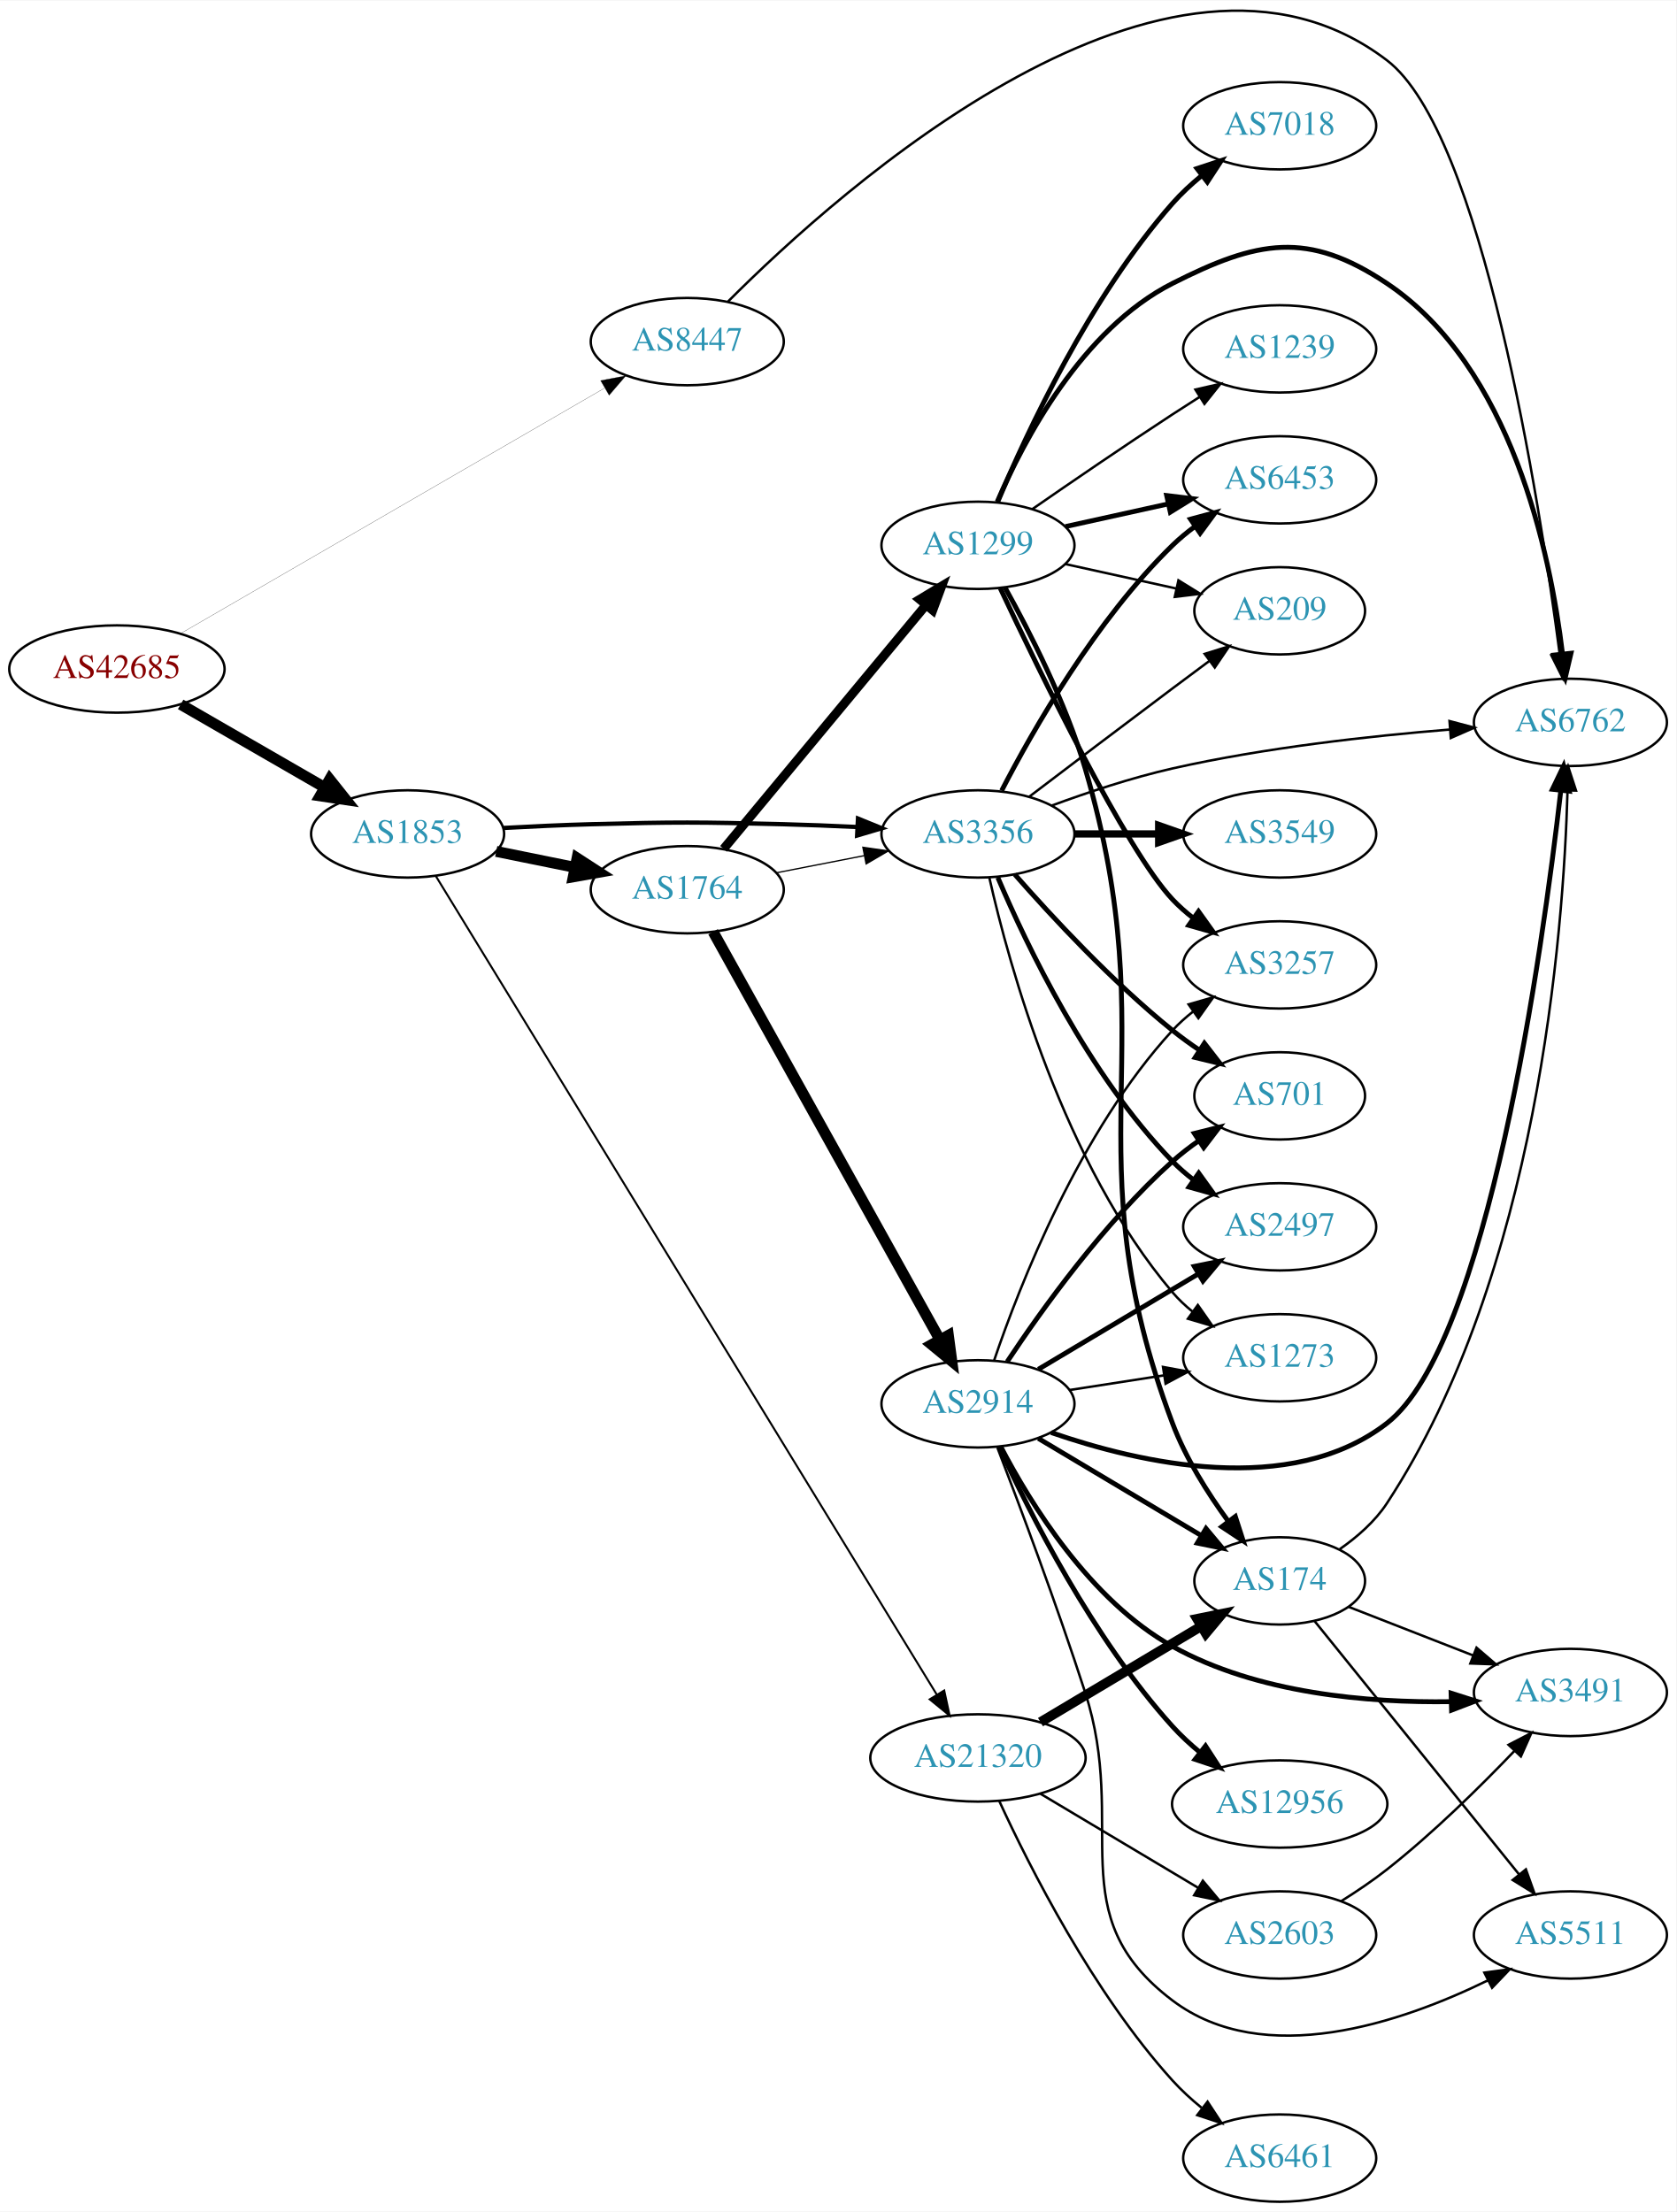
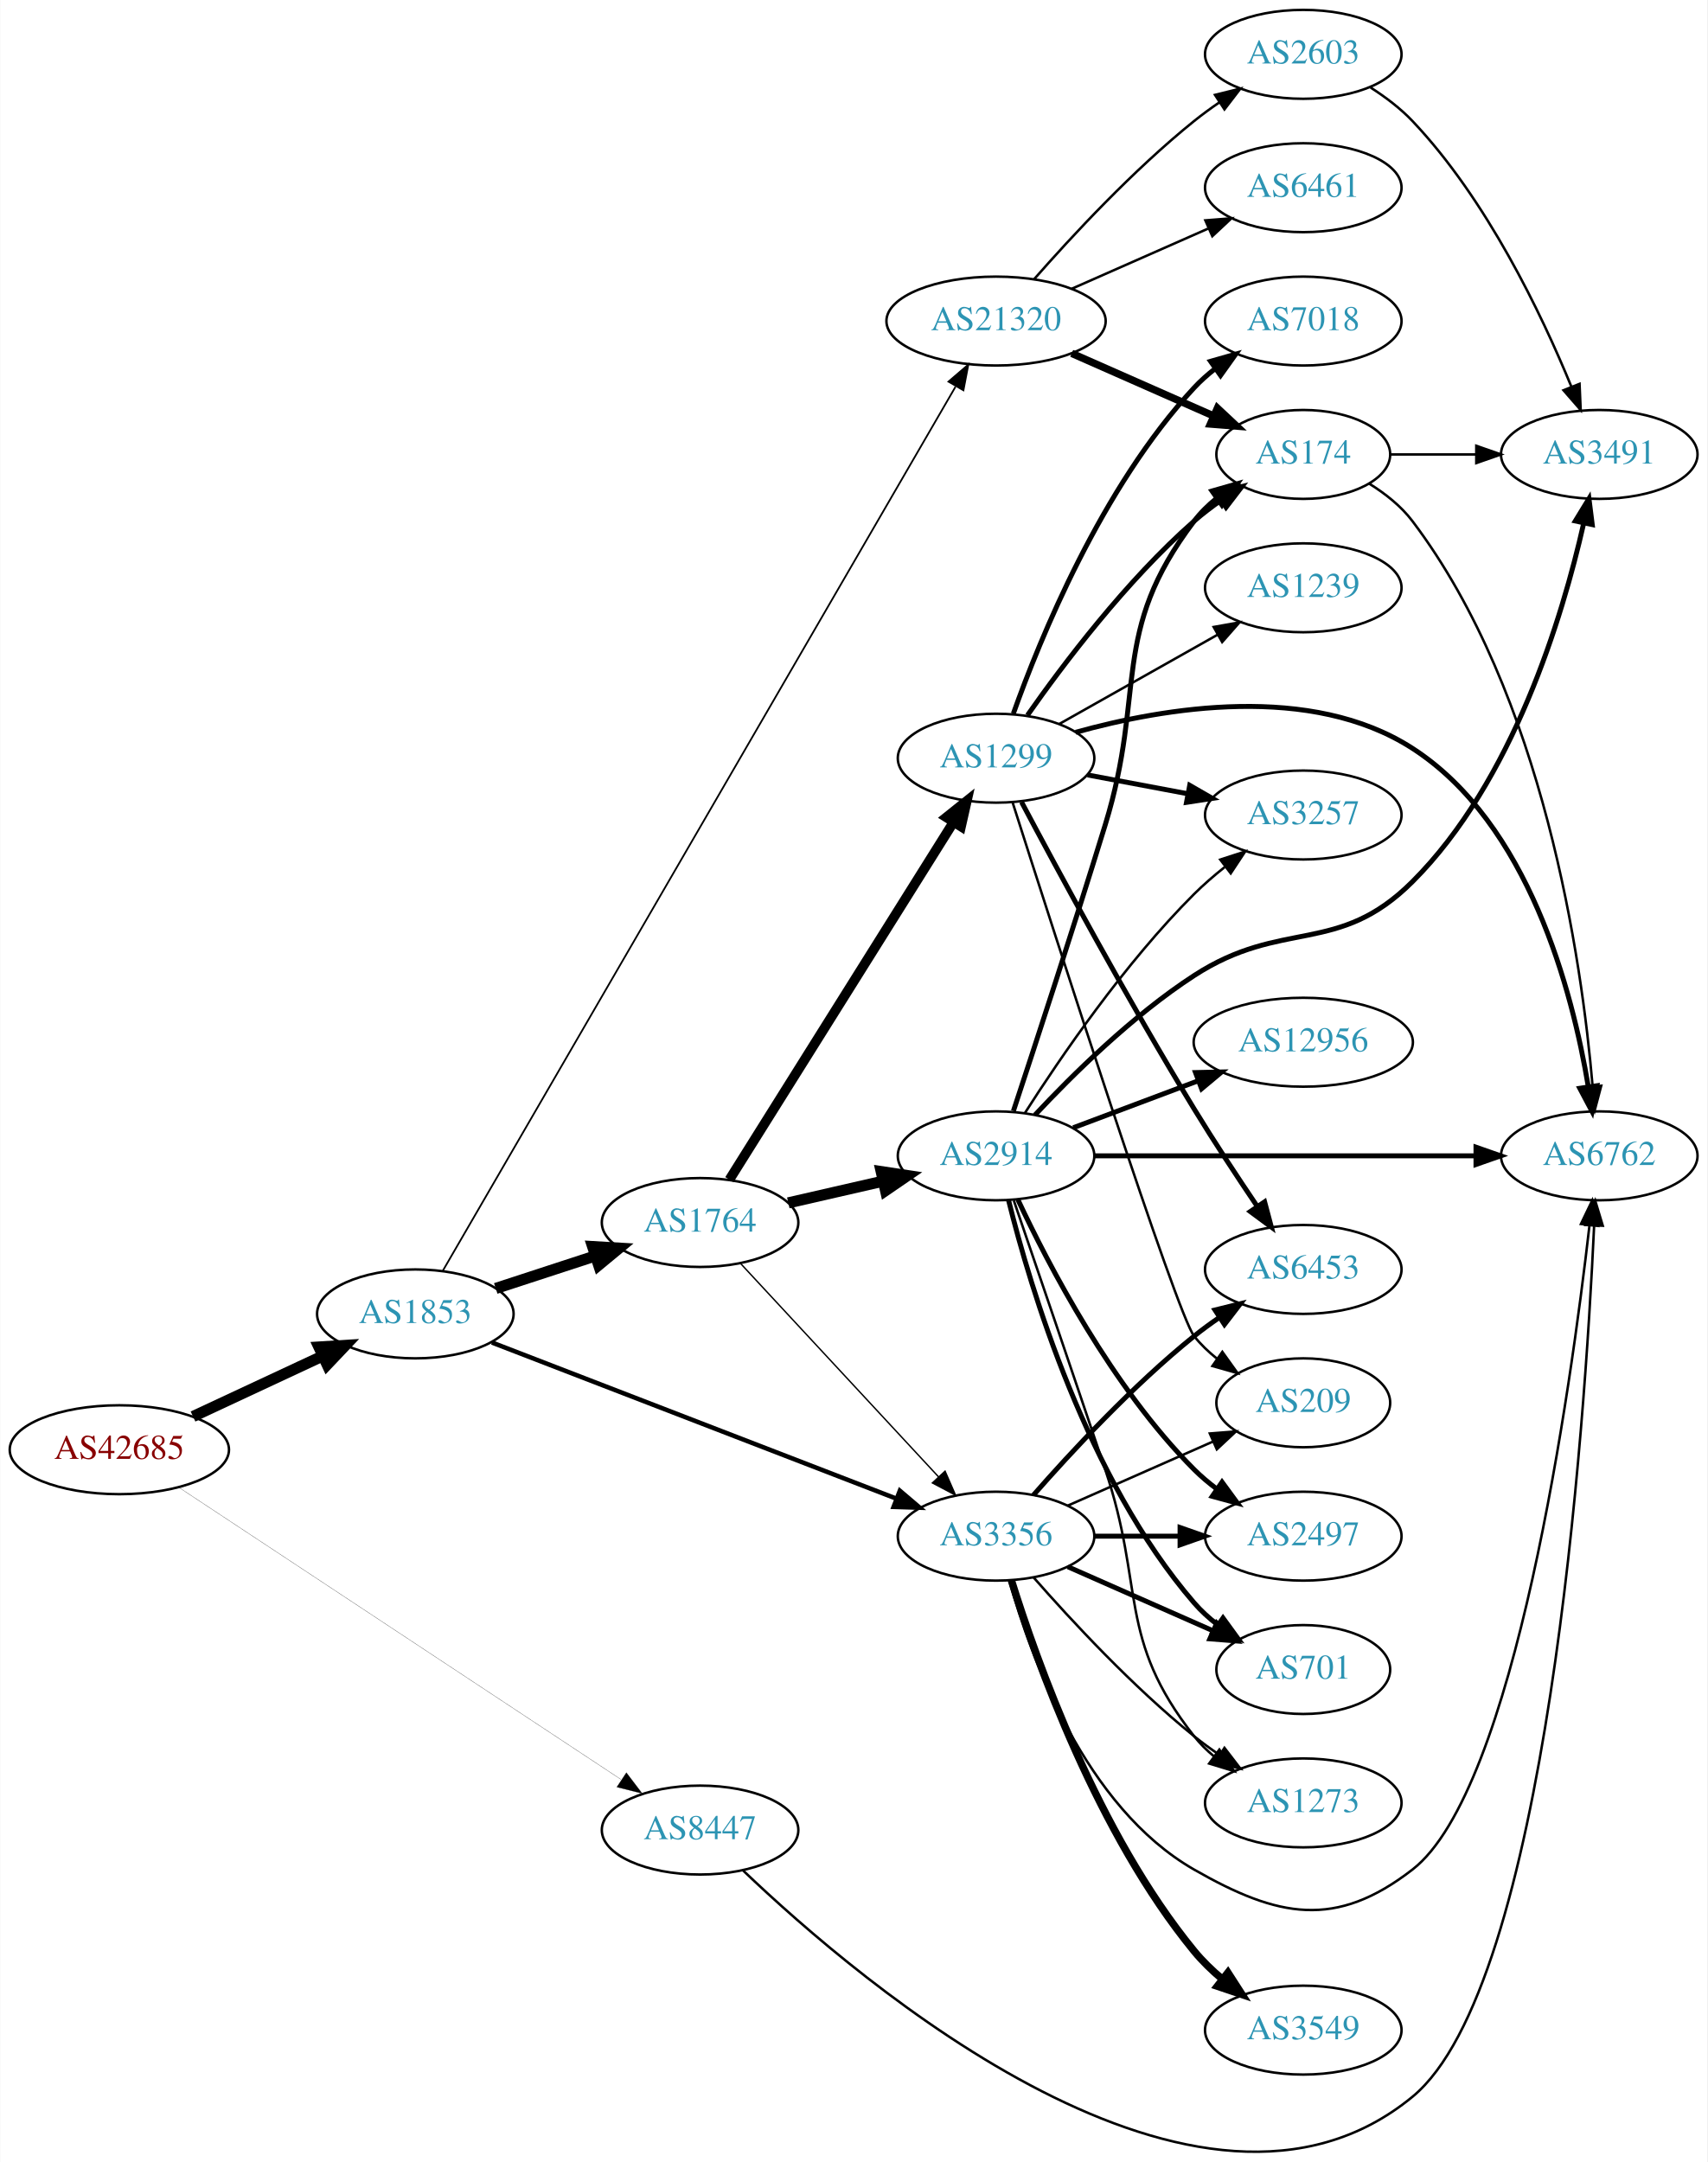
- <svg xmlns="http://www.w3.org/2000/svg" xmlns:xlink="http://www.w3.org/1999/xlink" width="691pt" height="912pt" viewBox="0.00 0.00 691.06 911.63">
-   <g id="graph0" class="graph" transform="scale(1 1) rotate(0) translate(4 907.632)">
-     <polygon fill="white" stroke="none" points="-4,4 -4,-907.632 687.055,-907.632 687.055,4 -4,4" />
+ <svg xmlns="http://www.w3.org/2000/svg" xmlns:xlink="http://www.w3.org/1999/xlink" width="691pt" height="875pt" viewBox="0.00 0.00 691.06 875.40">
+   <g id="graph0" class="graph" transform="scale(1 1) rotate(0) translate(4 871.4)">
+     <polygon fill="white" stroke="none" points="-4,4 -4,-871.4 687.055,-871.4 687.055,4 -4,4" />
    <g id="node1" class="node">
      <g id="a_node1">
        <a xlink:href="/asn/42685" xlink:title="AS42685 ~ Bundeskanzleramt [AT]">
-           <ellipse fill="#ffffff" stroke="black" cx="44.196" cy="-632" rx="44.393" ry="18" />
-           <text text-anchor="middle" x="44.196" y="-628.3" font-family="Times,serif" font-size="14.00" fill="#880000">AS42685</text>
+           <ellipse fill="#ffffff" stroke="black" cx="44.196" cy="-284.4" rx="44.393" ry="18" />
+           <text text-anchor="middle" x="44.196" y="-280.7" font-family="Times,serif" font-size="14.00" fill="#880000">AS42685</text>
        </a>
      </g>
    </g>
    <g id="node2" class="node">
      <g id="a_node2">
        <a xlink:href="/asn/1853" xlink:title="AS1853 ~ ACOnet Backbone [AT]">
-           <ellipse fill="#ffffff" stroke="black" cx="164.039" cy="-564" rx="39.794" ry="18" />
-           <text text-anchor="middle" x="164.039" y="-560.3" font-family="Times,serif" font-size="14.00" fill="#2c94b3">AS1853</text>
+           <ellipse fill="#ffffff" stroke="black" cx="164.039" cy="-339.4" rx="39.794" ry="18" />
+           <text text-anchor="middle" x="164.039" y="-335.7" font-family="Times,serif" font-size="14.00" fill="#2c94b3">AS1853</text>
        </a>
      </g>
    </g>
    <g id="edge1" class="edge">
-       <path fill="none" stroke="black" stroke-width="4.5" d="M70.476,-617.412C87.796,-607.418 110.947,-594.059 129.763,-583.201" />
-       <polygon fill="black" stroke="black" stroke-width="4.5" points="131.914,-586.507 138.607,-578.098 127.978,-579.686 131.914,-586.507" />
+       <path fill="none" stroke="black" stroke-width="4.5" d="M74.024,-297.855C89.745,-305.192 109.373,-314.353 126.194,-322.204" />
+       <polygon fill="black" stroke="black" stroke-width="4.5" points="124.996,-325.99 135.723,-326.652 128.327,-318.854 124.996,-325.99" />
    </g>
    <g id="node3" class="node">
      <g id="a_node3">
        <a xlink:href="/asn/8447" xlink:title="AS8447 ~ A1 Telekom Austria AG [AT]">
-           <ellipse fill="#ffffff" stroke="black" cx="279.332" cy="-767" rx="39.794" ry="18" />
-           <text text-anchor="middle" x="279.332" y="-763.3" font-family="Times,serif" font-size="14.00" fill="#2c94b3">AS8447</text>
+           <ellipse fill="#ffffff" stroke="black" cx="279.332" cy="-130.4" rx="39.794" ry="18" />
+           <text text-anchor="middle" x="279.332" y="-126.7" font-family="Times,serif" font-size="14.00" fill="#2c94b3">AS8447</text>
        </a>
      </g>
    </g>
    <g id="edge2" class="edge">
-       <path fill="none" stroke="black" stroke-width="0.087" d="M70.59,-646.704C112.964,-671.242 198.075,-720.526 245.14,-747.78" />
-       <polygon fill="black" stroke="black" stroke-width="0.087" points="243.614,-750.941 254.022,-752.923 247.122,-744.883 243.614,-750.941" />
+       <path fill="none" stroke="black" stroke-width="0.09" d="M68.402,-269.071C110.6,-241.197 199.906,-182.205 247.29,-150.905" />
+       <polygon fill="black" stroke="black" stroke-width="0.09" points="249.49,-153.647 255.905,-145.214 245.632,-147.806 249.49,-153.647" />
    </g>
    <g id="node4" class="node">
      <g id="a_node4">
        <a xlink:href="/asn/1764" xlink:title="AS1764 ~ NEXTLAYER-AS [AT]">
-           <ellipse fill="#ffffff" stroke="black" cx="279.332" cy="-541" rx="39.794" ry="18" />
-           <text text-anchor="middle" x="279.332" y="-537.3" font-family="Times,serif" font-size="14.00" fill="#2c94b3">AS1764</text>
+           <ellipse fill="#ffffff" stroke="black" cx="279.332" cy="-376.4" rx="39.794" ry="18" />
+           <text text-anchor="middle" x="279.332" y="-372.7" font-family="Times,serif" font-size="14.00" fill="#2c94b3">AS1764</text>
        </a>
      </g>
    </g>
    <g id="edge3" class="edge">
-       <path fill="none" stroke="black" stroke-width="4.5" d="M200.574,-556.786C210.803,-554.709 222.104,-552.415 232.846,-550.234" />
-       <polygon fill="black" stroke="black" stroke-width="4.5" points="233.905,-554.037 242.922,-548.189 232.338,-546.319 233.905,-554.037" />
+       <path fill="none" stroke="black" stroke-width="4.5" d="M196.597,-349.707C209.015,-353.762 223.448,-358.476 236.699,-362.804" />
+       <polygon fill="black" stroke="black" stroke-width="4.5" points="235.821,-366.659 246.55,-366.021 238.266,-359.173 235.821,-366.659" />
    </g>
    <g id="node5" class="node">
      <g id="a_node5">
        <a xlink:href="/asn/3356" xlink:title="AS3356 ~ Level 3 Parent, LLC [US]">
-           <ellipse fill="#ffffff" stroke="black" cx="399.174" cy="-564" rx="39.794" ry="18" />
-           <text text-anchor="middle" x="399.174" y="-560.3" font-family="Times,serif" font-size="14.00" fill="#2c94b3">AS3356</text>
+           <ellipse fill="#ffffff" stroke="black" cx="399.174" cy="-249.4" rx="39.794" ry="18" />
+           <text text-anchor="middle" x="399.174" y="-245.7" font-family="Times,serif" font-size="14.00" fill="#2c94b3">AS3356</text>
        </a>
      </g>
    </g>
    <g id="edge4" class="edge">
-       <path fill="none" stroke="black" stroke-width="1.773" d="M203.381,-566.449C215.035,-567.087 227.879,-567.684 239.685,-568 274.914,-568.943 283.748,-568.889 318.978,-568 328.784,-567.753 339.266,-567.333 349.289,-566.856" />
-       <polygon fill="black" stroke="black" stroke-width="1.773" points="349.707,-570.34 359.519,-566.344 349.356,-563.349 349.707,-570.34" />
+       <path fill="none" stroke="black" stroke-width="1.828" d="M195.04,-327.819C236.832,-311.685 312.635,-282.422 358.889,-264.566" />
+       <polygon fill="black" stroke="black" stroke-width="1.828" points="360.22,-267.804 368.288,-260.938 357.699,-261.274 360.22,-267.804" />
    </g>
    <g id="node6" class="node">
      <g id="a_node6">
        <a xlink:href="/asn/21320" xlink:title="AS21320 ~ GEANT Vereniging [EU]">
-           <ellipse fill="#ffffff" stroke="black" cx="399.174" cy="-183" rx="44.393" ry="18" />
-           <text text-anchor="middle" x="399.174" y="-179.3" font-family="Times,serif" font-size="14.00" fill="#2c94b3">AS21320</text>
+           <ellipse fill="#ffffff" stroke="black" cx="399.174" cy="-741.4" rx="44.393" ry="18" />
+           <text text-anchor="middle" x="399.174" y="-737.7" font-family="Times,serif" font-size="14.00" fill="#2c94b3">AS21320</text>
        </a>
      </g>
    </g>
    <g id="edge5" class="edge">
-       <path fill="none" stroke="black" stroke-width="0.818" d="M175.662,-546.639C212.907,-485.771 337.713,-281.809 382.23,-209.056" />
-       <polygon fill="black" stroke="black" stroke-width="0.818" points="385.255,-210.819 387.489,-200.463 379.284,-207.166 385.255,-210.819" />
-     </g>
-     <g id="node14" class="node">
-       <g id="a_node14">
+       <path fill="none" stroke="black" stroke-width="0.703" d="M175.206,-356.932C212.018,-420.408 338.494,-638.492 382.741,-714.788" />
+       <polygon fill="black" stroke="black" stroke-width="0.703" points="379.909,-716.881 387.953,-723.776 385.964,-713.37 379.909,-716.881" />
+     </g>
+     <g id="node9" class="node">
+       <g id="a_node9">
        <a xlink:href="/asn/6762" xlink:title="AS6762 ~ TELECOM ITALIA SPARKLE S.p.A. [IT]">
-           <ellipse fill="#ffffff" stroke="black" cx="643.409" cy="-610" rx="39.794" ry="18" />
-           <text text-anchor="middle" x="643.409" y="-606.3" font-family="Times,serif" font-size="14.00" fill="#2c94b3">AS6762</text>
-         </a>
-       </g>
-     </g>
-     <g id="edge36" class="edge">
-       <path fill="none" stroke="black" d="M296.137,-783.531C342.065,-829.582 477.934,-951.564 567.762,-883 606.992,-853.057 630.618,-702.012 638.973,-638.355" />
-       <polygon fill="black" stroke="black" points="642.472,-638.588 640.27,-628.225 635.529,-637.699 642.472,-638.588" />
-     </g>
-     <g id="edge7" class="edge">
-       <path fill="none" stroke="black" stroke-width="0.529" d="M316.008,-547.963C327.44,-550.194 340.261,-552.697 352.315,-555.049" />
-       <polygon fill="black" stroke="black" stroke-width="0.529" points="351.727,-558.501 362.212,-556.981 353.068,-551.63 351.727,-558.501" />
+           <ellipse fill="#ffffff" stroke="black" cx="643.409" cy="-403.4" rx="39.794" ry="18" />
+           <text text-anchor="middle" x="643.409" y="-399.7" font-family="Times,serif" font-size="14.00" fill="#2c94b3">AS6762</text>
+         </a>
+       </g>
+     </g>
+     <g id="edge35" class="edge">
+       <path fill="none" stroke="black" d="M296.802,-113.98C343.942,-68.946 481.535,48.572 567.762,-22.4 622.313,-67.3 637.578,-294.163 641.318,-374.858" />
+       <polygon fill="black" stroke="black" points="637.839,-375.403 641.772,-385.24 644.832,-375.097 637.839,-375.403" />
+     </g>
+     <g id="edge8" class="edge">
+       <path fill="none" stroke="black" stroke-width="0.562" d="M295.737,-359.797C316.205,-337.74 352.499,-298.624 375.936,-273.367" />
+       <polygon fill="black" stroke="black" stroke-width="0.562" points="378.528,-275.718 382.765,-266.007 373.397,-270.957 378.528,-275.718" />
    </g>
    <g id="node7" class="node">
      <g id="a_node7">
        <a xlink:href="/asn/1299" xlink:title="AS1299 ~ Telia Carrier [EU]">
-           <ellipse fill="#ffffff" stroke="black" cx="399.174" cy="-683" rx="39.794" ry="18" />
-           <text text-anchor="middle" x="399.174" y="-679.3" font-family="Times,serif" font-size="14.00" fill="#2c94b3">AS1299</text>
+           <ellipse fill="#ffffff" stroke="black" cx="399.174" cy="-564.4" rx="39.794" ry="18" />
+           <text text-anchor="middle" x="399.174" y="-560.7" font-family="Times,serif" font-size="14.00" fill="#2c94b3">AS1299</text>
        </a>
      </g>
    </g>
    <g id="edge6" class="edge">
-       <path fill="none" stroke="black" stroke-width="3.706" d="M294.312,-557.847C314.955,-582.721 353.715,-629.426 377.604,-658.212" />
-       <polygon fill="black" stroke="black" stroke-width="3.706" points="375.132,-660.715 384.212,-666.175 380.519,-656.245 375.132,-660.715" />
+       <path fill="none" stroke="black" stroke-width="3.938" d="M291.207,-393.75C311.99,-426.907 357.451,-499.432 381.879,-538.404" />
+       <polygon fill="black" stroke="black" stroke-width="3.938" points="379.049,-540.478 387.325,-547.093 384.98,-536.761 379.049,-540.478" />
    </g>
    <g id="node8" class="node">
      <g id="a_node8">
        <a xlink:href="/asn/2914" xlink:title="AS2914 ~ NTT America, Inc. [US]">
-           <ellipse fill="#ffffff" stroke="black" cx="399.174" cy="-329" rx="39.794" ry="18" />
-           <text text-anchor="middle" x="399.174" y="-325.3" font-family="Times,serif" font-size="14.00" fill="#2c94b3">AS2914</text>
-         </a>
-       </g>
-     </g>
-     <g id="edge8" class="edge">
-       <path fill="none" stroke="black" stroke-width="4.5" d="M289.975,-523.651C310.562,-486.615 358.925,-399.61 383.413,-355.556" />
-       <polygon fill="black" stroke="black" stroke-width="4.5" points="386.98,-357.242 388.397,-346.589 380.097,-353.416 386.98,-357.242" />
+           <ellipse fill="#ffffff" stroke="black" cx="399.174" cy="-403.4" rx="39.794" ry="18" />
+           <text text-anchor="middle" x="399.174" y="-399.7" font-family="Times,serif" font-size="14.00" fill="#2c94b3">AS2914</text>
+         </a>
+       </g>
+     </g>
+     <g id="edge7" class="edge">
+       <path fill="none" stroke="black" stroke-width="4.5" d="M315.051,-384.355C327.051,-387.105 340.672,-390.225 353.364,-393.133" />
+       <polygon fill="black" stroke="black" stroke-width="4.5" points="352.669,-397.014 363.296,-395.409 354.428,-389.338 352.669,-397.014" />
+     </g>
+     <g id="edge30" class="edge">
+       <path fill="none" stroke="black" d="M404.586,-231.259C413.109,-200.694 435.041,-139.789 479.37,-114.4 513.46,-94.876 536.704,-90.344 567.762,-114.4 609.287,-146.563 631.855,-309.002 639.45,-375.231" />
+       <polygon fill="black" stroke="black" points="635.993,-375.808 640.58,-385.358 642.95,-375.031 635.993,-375.808" />
    </g>
    <g id="node12" class="node">
      <g id="a_node12">
+         <a xlink:href="/asn/701" xlink:title="AS701 ~ UUNET [US]">
+           <ellipse fill="#ffffff" stroke="black" cx="523.566" cy="-195.4" rx="35.194" ry="18" />
+           <text text-anchor="middle" x="523.566" y="-191.7" font-family="Times,serif" font-size="14.00" fill="#2c94b3">AS701</text>
+         </a>
+       </g>
+     </g>
+     <g id="edge25" class="edge">
+       <path fill="none" stroke="black" stroke-width="2" d="M428.253,-237.012C445.682,-229.322 468.239,-219.37 486.923,-211.126" />
+       <polygon fill="black" stroke="black" stroke-width="2" points="488.556,-214.231 496.293,-206.992 485.731,-207.827 488.556,-214.231" />
+     </g>
+     <g id="node14" class="node">
+       <g id="a_node14">
+         <a xlink:href="/asn/2497" xlink:title="AS2497 ~ Internet Initiative Japan Inc. [JP]">
+           <ellipse fill="#ffffff" stroke="black" cx="523.566" cy="-249.4" rx="39.794" ry="18" />
+           <text text-anchor="middle" x="523.566" y="-245.7" font-family="Times,serif" font-size="14.00" fill="#2c94b3">AS2497</text>
+         </a>
+       </g>
+     </g>
+     <g id="edge26" class="edge">
+       <path fill="none" stroke="black" stroke-width="2" d="M438.9,-249.4C449.838,-249.4 461.889,-249.4 473.355,-249.4" />
+       <polygon fill="black" stroke="black" stroke-width="2" points="473.673,-252.9 483.673,-249.4 473.672,-245.9 473.673,-252.9" />
+     </g>
+     <g id="node16" class="node">
+       <g id="a_node16">
+         <a xlink:href="/asn/1273" xlink:title="AS1273 ~ Vodafone Group PLC [EU]">
+           <ellipse fill="#ffffff" stroke="black" cx="523.566" cy="-141.4" rx="39.794" ry="18" />
+           <text text-anchor="middle" x="523.566" y="-137.7" font-family="Times,serif" font-size="14.00" fill="#2c94b3">AS1273</text>
+         </a>
+       </g>
+     </g>
+     <g id="edge28" class="edge">
+       <path fill="none" stroke="black" d="M414.326,-232.737C429.428,-215.506 454.549,-188.376 479.37,-168.4 482.626,-165.78 486.151,-163.208 489.735,-160.754" />
+       <polygon fill="black" stroke="black" points="491.654,-163.682 498.108,-155.28 487.823,-157.823 491.654,-163.682" />
+     </g>
+     <g id="node19" class="node">
+       <g id="a_node19">
        <a xlink:href="/asn/6453" xlink:title="AS6453 ~ TATA COMMUNICATIONS (AMERICA) INC [US]">
-           <ellipse fill="#ffffff" stroke="black" cx="523.566" cy="-710" rx="39.794" ry="18" />
-           <text text-anchor="middle" x="523.566" y="-706.3" font-family="Times,serif" font-size="14.00" fill="#2c94b3">AS6453</text>
-         </a>
-       </g>
-     </g>
-     <g id="edge18" class="edge">
-       <path fill="none" stroke="black" stroke-width="2" d="M408.928,-581.836C421.778,-606.708 447.692,-652.214 479.37,-683 482.214,-685.764 485.387,-688.388 488.687,-690.837" />
-       <polygon fill="black" stroke="black" stroke-width="2" points="486.803,-693.788 497.034,-696.541 490.753,-688.009 486.803,-693.788" />
-     </g>
-     <g id="edge21" class="edge">
-       <path fill="none" stroke="black" d="M429.455,-575.647C444.211,-581.087 462.509,-587.189 479.37,-591 517.243,-599.56 560.987,-604.391 593.623,-607.036" />
-       <polygon fill="black" stroke="black" points="593.568,-610.543 603.807,-607.821 594.106,-603.563 593.568,-610.543" />
+           <ellipse fill="#ffffff" stroke="black" cx="523.566" cy="-357.4" rx="39.794" ry="18" />
+           <text text-anchor="middle" x="523.566" y="-353.7" font-family="Times,serif" font-size="14.00" fill="#2c94b3">AS6453</text>
+         </a>
+       </g>
+     </g>
+     <g id="edge27" class="edge">
+       <path fill="none" stroke="black" stroke-width="2" d="M414.326,-266.063C429.428,-283.294 454.549,-310.425 479.37,-330.4 482.626,-333.02 486.151,-335.593 489.735,-338.046" />
+       <polygon fill="black" stroke="black" stroke-width="2" points="487.823,-340.977 498.108,-343.521 491.654,-335.119 487.823,-340.977" />
+     </g>
+     <g id="node20" class="node">
+       <g id="a_node20">
+         <a xlink:href="/asn/209" xlink:title="AS209 ~ CenturyLink Communications, LLC [US]">
+           <ellipse fill="#ffffff" stroke="black" cx="523.566" cy="-303.4" rx="35.194" ry="18" />
+           <text text-anchor="middle" x="523.566" y="-299.7" font-family="Times,serif" font-size="14.00" fill="#2c94b3">AS209</text>
+         </a>
+       </g>
+     </g>
+     <g id="edge29" class="edge">
+       <path fill="none" stroke="black" d="M428.253,-261.789C445.682,-269.479 468.239,-279.431 486.923,-287.674" />
+       <polygon fill="black" stroke="black" points="485.731,-290.974 496.293,-291.808 488.556,-284.569 485.731,-290.974" />
+     </g>
+     <g id="node21" class="node">
+       <g id="a_node21">
+         <a xlink:href="/asn/3549" xlink:title="AS3549 ~ Level 3 Parent, LLC [US]">
+           <ellipse fill="#ffffff" stroke="black" cx="523.566" cy="-49.4" rx="39.794" ry="18" />
+           <text text-anchor="middle" x="523.566" y="-45.7" font-family="Times,serif" font-size="14.00" fill="#2c94b3">AS3549</text>
+         </a>
+       </g>
+     </g>
+     <g id="edge24" class="edge">
+       <path fill="none" stroke="black" stroke-width="3" d="M405.345,-231.619C415.453,-199.102 440.317,-129.023 479.37,-81.4 482.688,-77.355 486.624,-73.546 490.749,-70.065" />
+       <polygon fill="black" stroke="black" stroke-width="3" points="493.059,-72.702 498.8,-63.798 488.759,-67.178 493.059,-72.702" />
    </g>
    <g id="node15" class="node">
      <g id="a_node15">
-         <a xlink:href="/asn/209" xlink:title="AS209 ~ CenturyLink Communications, LLC [US]">
-           <ellipse fill="#ffffff" stroke="black" cx="523.566" cy="-656" rx="35.194" ry="18" />
-           <text text-anchor="middle" x="523.566" y="-652.3" font-family="Times,serif" font-size="14.00" fill="#2c94b3">AS209</text>
+         <a xlink:href="/asn/174" xlink:title="AS174 ~ Cogent Communications [US]">
+           <ellipse fill="#ffffff" stroke="black" cx="523.566" cy="-687.4" rx="35.194" ry="18" />
+           <text text-anchor="middle" x="523.566" y="-683.7" font-family="Times,serif" font-size="14.00" fill="#2c94b3">AS174</text>
+         </a>
+       </g>
+     </g>
+     <g id="edge33" class="edge">
+       <path fill="none" stroke="black" stroke-width="3" d="M429.802,-728.328C447.073,-720.708 468.964,-711.05 487.142,-703.03" />
+       <polygon fill="black" stroke="black" stroke-width="3" points="488.799,-706.124 496.535,-698.885 485.973,-699.72 488.799,-706.124" />
+     </g>
+     <g id="node22" class="node">
+       <g id="a_node22">
+         <a xlink:href="/asn/2603" xlink:title="AS2603 ~ NORDUnet [NO]">
+           <ellipse fill="#ffffff" stroke="black" cx="523.566" cy="-849.4" rx="39.794" ry="18" />
+           <text text-anchor="middle" x="523.566" y="-845.7" font-family="Times,serif" font-size="14.00" fill="#2c94b3">AS2603</text>
+         </a>
+       </g>
+     </g>
+     <g id="edge31" class="edge">
+       <path fill="none" stroke="black" d="M414.607,-758.384C429.738,-775.629 454.702,-802.548 479.37,-822.4 482.626,-825.02 486.151,-827.593 489.735,-830.046" />
+       <polygon fill="black" stroke="black" points="487.823,-832.977 498.108,-835.521 491.654,-827.119 487.823,-832.977" />
+     </g>
+     <g id="node23" class="node">
+       <g id="a_node23">
+         <a xlink:href="/asn/6461" xlink:title="AS6461 ~ Zayo Bandwidth [US]">
+           <ellipse fill="#ffffff" stroke="black" cx="523.566" cy="-795.4" rx="39.794" ry="18" />
+           <text text-anchor="middle" x="523.566" y="-791.7" font-family="Times,serif" font-size="14.00" fill="#2c94b3">AS6461</text>
+         </a>
+       </g>
+     </g>
+     <g id="edge32" class="edge">
+       <path fill="none" stroke="black" d="M429.802,-754.472C446.396,-761.794 467.256,-770.997 484.989,-778.821" />
+       <polygon fill="black" stroke="black" points="483.911,-782.171 494.473,-783.005 486.736,-775.766 483.911,-782.171" />
+     </g>
+     <g id="edge21" class="edge">
+       <path fill="none" stroke="black" stroke-width="2" d="M431.404,-574.89C467.342,-584.901 526.677,-594.907 567.762,-568.4 614.853,-538.019 632.556,-469.956 638.966,-431.412" />
+       <polygon fill="black" stroke="black" stroke-width="2" points="642.448,-431.791 640.489,-421.379 635.528,-430.74 642.448,-431.791" />
+     </g>
+     <g id="node10" class="node">
+       <g id="a_node10">
+         <a xlink:href="/asn/3257" xlink:title="AS3257 ~ GTT [DE]">
+           <ellipse fill="#ffffff" stroke="black" cx="523.566" cy="-541.4" rx="39.794" ry="18" />
+           <text text-anchor="middle" x="523.566" y="-537.7" font-family="Times,serif" font-size="14.00" fill="#2c94b3">AS3257</text>
        </a>
      </g>
    </g>
    <g id="edge22" class="edge">
-       <path fill="none" stroke="black" d="M420.311,-579.35C436.29,-591.508 459.215,-608.9 479.37,-624 484.251,-627.657 489.454,-631.531 494.498,-635.275" />
-       <polygon fill="black" stroke="black" points="492.631,-638.247 502.749,-641.389 496.798,-632.623 492.631,-638.247" />
-     </g>
-     <g id="node16" class="node">
-       <g id="a_node16">
-         <a xlink:href="/asn/3549" xlink:title="AS3549 ~ Level 3 Parent, LLC [US]">
-           <ellipse fill="#ffffff" stroke="black" cx="523.566" cy="-564" rx="39.794" ry="18" />
-           <text text-anchor="middle" x="523.566" y="-560.3" font-family="Times,serif" font-size="14.00" fill="#2c94b3">AS3549</text>
-         </a>
-       </g>
-     </g>
-     <g id="edge16" class="edge">
-       <path fill="none" stroke="black" stroke-width="3" d="M438.9,-564C449.838,-564 461.889,-564 473.355,-564" />
-       <polygon fill="black" stroke="black" stroke-width="3" points="473.673,-567.5 483.673,-564 473.672,-560.5 473.673,-567.5" />
+       <path fill="none" stroke="black" stroke-width="2" d="M436.234,-557.624C448.933,-555.238 463.38,-552.523 476.774,-550.006" />
+       <polygon fill="black" stroke="black" stroke-width="2" points="477.583,-553.415 486.764,-548.128 476.29,-546.535 477.583,-553.415" />
+     </g>
+     <g id="edge17" class="edge">
+       <path fill="none" stroke="black" stroke-width="2" d="M411.884,-581.786C426.195,-602.201 451.915,-636.328 479.37,-660.4 482.753,-663.366 486.498,-666.22 490.326,-668.889" />
+       <polygon fill="black" stroke="black" stroke-width="2" points="488.454,-671.846 498.734,-674.407 492.295,-665.994 488.454,-671.846" />
    </g>
    <g id="node17" class="node">
      <g id="a_node17">
-         <a xlink:href="/asn/701" xlink:title="AS701 ~ UUNET [US]">
-           <ellipse fill="#ffffff" stroke="black" cx="523.566" cy="-456" rx="35.194" ry="18" />
-           <text text-anchor="middle" x="523.566" y="-452.3" font-family="Times,serif" font-size="14.00" fill="#2c94b3">AS701</text>
-         </a>
-       </g>
-     </g>
-     <g id="edge17" class="edge">
-       <path fill="none" stroke="black" stroke-width="2" d="M414.326,-547.337C429.428,-530.106 454.549,-502.976 479.37,-483 482.875,-480.179 486.693,-477.413 490.561,-474.792" />
-       <polygon fill="black" stroke="black" stroke-width="2" points="492.519,-477.694 499.007,-469.318 488.712,-471.82 492.519,-477.694" />
+         <a xlink:href="/asn/7018" xlink:title="AS7018 ~ AT&amp;T Services, Inc. [US]">
+           <ellipse fill="#ffffff" stroke="black" cx="523.566" cy="-741.4" rx="39.794" ry="18" />
+           <text text-anchor="middle" x="523.566" y="-737.7" font-family="Times,serif" font-size="14.00" fill="#2c94b3">AS7018</text>
+         </a>
+       </g>
+     </g>
+     <g id="edge18" class="edge">
+       <path fill="none" stroke="black" stroke-width="2" d="M406.161,-582.427C416.9,-612.621 441.875,-674.068 479.37,-714.4 481.929,-717.153 484.829,-719.736 487.886,-722.13" />
+       <polygon fill="black" stroke="black" stroke-width="2" points="486.031,-725.104 496.22,-728.01 490.067,-719.385 486.031,-725.104" />
    </g>
    <g id="node18" class="node">
      <g id="a_node18">
-         <a xlink:href="/asn/2497" xlink:title="AS2497 ~ Internet Initiative Japan Inc. [JP]">
-           <ellipse fill="#ffffff" stroke="black" cx="523.566" cy="-402" rx="39.794" ry="18" />
-           <text text-anchor="middle" x="523.566" y="-398.3" font-family="Times,serif" font-size="14.00" fill="#2c94b3">AS2497</text>
+         <a xlink:href="/asn/1239" xlink:title="AS1239 ~ Sprint [US]">
+           <ellipse fill="#ffffff" stroke="black" cx="523.566" cy="-633.4" rx="39.794" ry="18" />
+           <text text-anchor="middle" x="523.566" y="-629.7" font-family="Times,serif" font-size="14.00" fill="#2c94b3">AS1239</text>
        </a>
      </g>
    </g>
    <g id="edge19" class="edge">
-       <path fill="none" stroke="black" stroke-width="2" d="M407.365,-546.025C419.132,-518.318 444.706,-464.652 479.37,-429 481.99,-426.305 484.931,-423.761 488.014,-421.392" />
-       <polygon fill="black" stroke="black" stroke-width="2" points="490.189,-424.141 496.382,-415.545 486.18,-418.403 490.189,-424.141" />
-     </g>
-     <g id="node19" class="node">
-       <g id="a_node19">
-         <a xlink:href="/asn/1273" xlink:title="AS1273 ~ Vodafone Group PLC [EU]">
-           <ellipse fill="#ffffff" stroke="black" cx="523.566" cy="-348" rx="39.794" ry="18" />
-           <text text-anchor="middle" x="523.566" y="-344.3" font-family="Times,serif" font-size="14.00" fill="#2c94b3">AS1273</text>
-         </a>
-       </g>
+       <path fill="none" stroke="black" d="M424.648,-578.198C443.038,-588.565 468.45,-602.892 488.777,-614.351" />
+       <polygon fill="black" stroke="black" points="487.286,-617.528 497.715,-619.39 490.723,-611.43 487.286,-617.528" />
    </g>
    <g id="edge20" class="edge">
-       <path fill="none" stroke="black" d="M403.868,-545.925C412.008,-509.852 434.441,-427.86 479.37,-375 481.804,-372.136 484.621,-369.479 487.626,-367.039" />
-       <polygon fill="black" stroke="black" points="489.814,-369.776 495.886,-361.094 485.725,-364.095 489.814,-369.776" />
-     </g>
-     <g id="node10" class="node">
-       <g id="a_node10">
-         <a xlink:href="/asn/174" xlink:title="AS174 ~ Cogent Communications [US]">
-           <ellipse fill="#ffffff" stroke="black" cx="523.566" cy="-256" rx="35.194" ry="18" />
-           <text text-anchor="middle" x="523.566" y="-252.3" font-family="Times,serif" font-size="14.00" fill="#2c94b3">AS174</text>
-         </a>
-       </g>
-     </g>
-     <g id="edge34" class="edge">
-       <path fill="none" stroke="black" stroke-width="4" d="M424.942,-197.773C444.048,-209.168 470.602,-225.006 491.193,-237.288" />
-       <polygon fill="black" stroke="black" stroke-width="4" points="489.518,-240.364 499.899,-242.48 493.104,-234.352 489.518,-240.364" />
-     </g>
-     <g id="node23" class="node">
-       <g id="a_node23">
-         <a xlink:href="/asn/2603" xlink:title="AS2603 ~ NORDUnet [NO]">
-           <ellipse fill="#ffffff" stroke="black" cx="523.566" cy="-110" rx="39.794" ry="18" />
-           <text text-anchor="middle" x="523.566" y="-106.3" font-family="Times,serif" font-size="14.00" fill="#2c94b3">AS2603</text>
-         </a>
-       </g>
-     </g>
-     <g id="edge32" class="edge">
-       <path fill="none" stroke="black" d="M424.942,-168.227C443.683,-157.05 469.59,-141.598 490.006,-129.42" />
-       <polygon fill="black" stroke="black" points="491.873,-132.382 498.668,-124.254 488.287,-126.37 491.873,-132.382" />
-     </g>
-     <g id="node24" class="node">
-       <g id="a_node24">
-         <a xlink:href="/asn/6461" xlink:title="AS6461 ~ Zayo Bandwidth [US]">
-           <ellipse fill="#ffffff" stroke="black" cx="523.566" cy="-18" rx="39.794" ry="18" />
-           <text text-anchor="middle" x="523.566" y="-14.3" font-family="Times,serif" font-size="14.00" fill="#2c94b3">AS6461</text>
-         </a>
-       </g>
-     </g>
-     <g id="edge33" class="edge">
-       <path fill="none" stroke="black" d="M407.978,-165.179C420.377,-138.196 446.566,-86.279 479.37,-50 482.956,-46.035 487.099,-42.242 491.372,-38.743" />
-       <polygon fill="black" stroke="black" points="493.828,-41.27 499.634,-32.408 489.569,-35.715 493.828,-41.27" />
-     </g>
-     <g id="node9" class="node">
-       <g id="a_node9">
-         <a xlink:href="/asn/7018" xlink:title="AS7018 ~ AT&amp;T Services, Inc. [US]">
-           <ellipse fill="#ffffff" stroke="black" cx="523.566" cy="-856" rx="39.794" ry="18" />
-           <text text-anchor="middle" x="523.566" y="-852.3" font-family="Times,serif" font-size="14.00" fill="#2c94b3">AS7018</text>
-         </a>
-       </g>
+       <path fill="none" stroke="black" stroke-width="2" d="M409.495,-546.659C423.877,-519.529 452.621,-466.261 479.37,-422.4 487.409,-409.218 496.851,-394.893 504.853,-383.053" />
+       <polygon fill="black" stroke="black" stroke-width="2" points="507.911,-384.781 510.644,-374.544 502.124,-380.842 507.911,-384.781" />
+     </g>
+     <g id="edge23" class="edge">
+       <path fill="none" stroke="black" d="M405.884,-546.453C422.869,-493.211 472.336,-339.293 479.37,-330.4 482.024,-327.045 485.218,-323.994 488.652,-321.251" />
+       <polygon fill="black" stroke="black" points="490.79,-324.027 496.962,-315.415 486.767,-318.298 490.79,-324.027" />
    </g>
    <g id="edge9" class="edge">
-       <path fill="none" stroke="black" stroke-width="2" d="M407.338,-700.99C419.242,-729.36 445.21,-785.246 479.37,-824 482.905,-828.01 487.021,-831.828 491.281,-835.339" />
-       <polygon fill="black" stroke="black" stroke-width="2" points="489.472,-838.363 499.534,-841.681 493.738,-832.813 489.472,-838.363" />
+       <path fill="none" stroke="black" stroke-width="2" d="M438.825,-403.4C480.71,-403.4 547.653,-403.4 593.25,-403.4" />
+       <polygon fill="black" stroke="black" stroke-width="2" points="593.495,-406.9 603.495,-403.4 593.495,-399.9 593.495,-406.9" />
    </g>
    <g id="edge10" class="edge">
-       <path fill="none" stroke="black" stroke-width="2" d="M410.297,-665.656C420.342,-647.618 435.362,-618.257 443.37,-591 477.496,-474.847 436.775,-434.321 479.37,-321 484.765,-306.648 493.83,-292.285 502.267,-280.723" />
-       <polygon fill="black" stroke="black" stroke-width="2" points="505.269,-282.557 508.525,-272.475 499.692,-278.326 505.269,-282.557" />
+       <path fill="none" stroke="black" d="M410.871,-420.759C424.944,-442.807 451.212,-481.356 479.37,-509.4 483.158,-513.173 487.414,-516.859 491.738,-520.309" />
+       <polygon fill="black" stroke="black" points="489.953,-523.349 500.033,-526.613 494.188,-517.776 489.953,-523.349" />
    </g>
    <g id="node11" class="node">
      <g id="a_node11">
-         <a xlink:href="/asn/3257" xlink:title="AS3257 ~ GTT [DE]">
-           <ellipse fill="#ffffff" stroke="black" cx="523.566" cy="-510" rx="39.794" ry="18" />
-           <text text-anchor="middle" x="523.566" y="-506.3" font-family="Times,serif" font-size="14.00" fill="#2c94b3">AS3257</text>
+         <a xlink:href="/asn/3491" xlink:title="AS3491 ~ PCCW Global, Inc. [US]">
+           <ellipse fill="#ffffff" stroke="black" cx="643.409" cy="-687.4" rx="39.794" ry="18" />
+           <text text-anchor="middle" x="643.409" y="-683.7" font-family="Times,serif" font-size="14.00" fill="#2c94b3">AS3491</text>
        </a>
      </g>
    </g>
    <g id="edge11" class="edge">
-       <path fill="none" stroke="black" stroke-width="2" d="M408.364,-665.308C424.425,-631.094 460.161,-557.431 479.37,-537 481.945,-534.262 484.855,-531.688 487.919,-529.301" />
-       <polygon fill="black" stroke="black" stroke-width="2" points="490.098,-532.047 496.261,-523.429 486.069,-526.323 490.098,-532.047" />
+       <path fill="none" stroke="black" stroke-width="2" d="M414.924,-419.932C429.916,-435.98 454.425,-460.222 479.37,-476.4 515.247,-499.669 537.505,-484.183 567.762,-514.4 608.526,-555.109 628.531,-621.683 637.047,-659.268" />
+       <polygon fill="black" stroke="black" stroke-width="2" points="633.722,-660.455 639.242,-669.498 640.566,-658.987 633.722,-660.455" />
    </g>
    <g id="edge12" class="edge">
-       <path fill="none" stroke="black" stroke-width="2" d="M435.247,-690.737C448.434,-693.646 463.614,-696.995 477.58,-700.076" />
-       <polygon fill="black" stroke="black" stroke-width="2" points="476.969,-703.525 487.489,-702.262 478.477,-696.69 476.969,-703.525" />
+       <path fill="none" stroke="black" stroke-width="2" d="M404.274,-385.285C412.943,-350.338 435.992,-272.633 479.37,-222.4 482.166,-219.162 485.448,-216.184 488.932,-213.483" />
+       <polygon fill="black" stroke="black" stroke-width="2" points="491.067,-216.262 497.296,-207.691 487.082,-210.507 491.067,-216.262" />
    </g>
    <g id="node13" class="node">
      <g id="a_node13">
-         <a xlink:href="/asn/1239" xlink:title="AS1239 ~ Sprint [US]">
-           <ellipse fill="#ffffff" stroke="black" cx="523.566" cy="-764" rx="39.794" ry="18" />
-           <text text-anchor="middle" x="523.566" y="-760.3" font-family="Times,serif" font-size="14.00" fill="#2c94b3">AS1239</text>
+         <a xlink:href="/asn/12956" xlink:title="AS12956 ~ TELXIUS [ES]">
+           <ellipse fill="#ffffff" stroke="black" cx="523.566" cy="-449.4" rx="44.393" ry="18" />
+           <text text-anchor="middle" x="523.566" y="-445.7" font-family="Times,serif" font-size="14.00" fill="#2c94b3">AS12956</text>
        </a>
      </g>
    </g>
    <g id="edge13" class="edge">
-       <path fill="none" stroke="black" d="M421.531,-697.901C437.382,-708.877 459.585,-724.079 479.37,-737 482.952,-739.339 486.723,-741.759 490.483,-744.144" />
-       <polygon fill="black" stroke="black" points="488.816,-747.231 499.144,-749.596 492.545,-741.307 488.816,-747.231" />
+       <path fill="none" stroke="black" stroke-width="2" d="M430.428,-414.771C445.696,-420.509 464.449,-427.558 481.044,-433.794" />
+       <polygon fill="black" stroke="black" stroke-width="2" points="479.93,-437.115 490.522,-437.357 482.392,-430.562 479.93,-437.115" />
    </g>
    <g id="edge14" class="edge">
-       <path fill="none" stroke="black" stroke-width="2" d="M407.099,-700.902C418.051,-726.374 442.038,-772.082 479.37,-791 514.413,-808.758 535.115,-812.851 567.762,-791 619.085,-756.65 635.158,-679.891 640.164,-638.219" />
-       <polygon fill="black" stroke="black" stroke-width="2" points="643.654,-638.501 641.236,-628.186 636.694,-637.757 643.654,-638.501" />
+       <path fill="none" stroke="black" stroke-width="2" d="M408.025,-385.654C420.305,-359.383 446.131,-309.674 479.37,-276.4 482.173,-273.594 485.319,-270.943 488.603,-268.478" />
+       <polygon fill="black" stroke="black" stroke-width="2" points="490.672,-271.303 496.93,-262.754 486.707,-265.535 490.672,-271.303" />
    </g>
    <g id="edge15" class="edge">
-       <path fill="none" stroke="black" d="M435.247,-675.263C449.48,-672.123 466.035,-668.471 480.879,-665.196" />
-       <polygon fill="black" stroke="black" points="481.822,-668.572 490.833,-663 480.314,-661.737 481.822,-668.572" />
-     </g>
-     <g id="edge25" class="edge">
-       <path fill="none" stroke="black" stroke-width="2" d="M424.063,-314.752C443.213,-303.33 470.243,-287.208 491.146,-274.741" />
-       <polygon fill="black" stroke="black" stroke-width="2" points="493.182,-277.602 499.977,-269.473 489.596,-271.59 493.182,-277.602" />
-     </g>
-     <g id="edge26" class="edge">
-       <path fill="none" stroke="black" d="M405.871,-347.019C416.333,-377.845 441.11,-441.398 479.37,-483 481.915,-485.767 484.805,-488.359 487.855,-490.758" />
-       <polygon fill="black" stroke="black" points="485.995,-493.729 496.18,-496.646 490.037,-488.014 485.995,-493.729" />
-     </g>
-     <g id="edge29" class="edge">
-       <path fill="none" stroke="black" stroke-width="2" d="M429.353,-317.182C465.756,-304.561 528.038,-290.232 567.762,-321 609.287,-353.162 631.855,-515.602 639.45,-581.83" />
-       <polygon fill="black" stroke="black" stroke-width="2" points="635.993,-582.407 640.58,-591.957 642.95,-581.631 635.993,-582.407" />
-     </g>
-     <g id="edge24" class="edge">
-       <path fill="none" stroke="black" stroke-width="2" d="M411.234,-346.402C425.292,-367.615 451.146,-403.751 479.37,-429 482.724,-432 486.45,-434.874 490.269,-437.553" />
-       <polygon fill="black" stroke="black" stroke-width="2" points="488.391,-440.507 498.668,-443.082 492.239,-434.66 488.391,-440.507" />
-     </g>
-     <g id="edge23" class="edge">
-       <path fill="none" stroke="black" stroke-width="2" d="M424.063,-343.248C442.849,-354.453 469.22,-370.182 489.949,-382.545" />
-       <polygon fill="black" stroke="black" stroke-width="2" points="488.356,-385.671 498.738,-387.788 491.942,-379.659 488.356,-385.671" />
-     </g>
-     <g id="edge31" class="edge">
-       <path fill="none" stroke="black" d="M436.896,-334.701C449.119,-336.598 462.902,-338.738 475.782,-340.737" />
-       <polygon fill="black" stroke="black" points="475.452,-344.228 485.871,-342.303 476.526,-337.311 475.452,-344.228" />
-     </g>
-     <g id="node20" class="node">
-       <g id="a_node20">
-         <a xlink:href="/asn/3491" xlink:title="AS3491 ~ PCCW Global, Inc. [US]">
-           <ellipse fill="#ffffff" stroke="black" cx="643.409" cy="-210" rx="39.794" ry="18" />
-           <text text-anchor="middle" x="643.409" y="-206.3" font-family="Times,serif" font-size="14.00" fill="#2c94b3">AS3491</text>
-         </a>
-       </g>
-     </g>
-     <g id="edge27" class="edge">
-       <path fill="none" stroke="black" stroke-width="2" d="M408.568,-311.366C420.659,-288.126 445.324,-247.977 479.37,-229 514.335,-209.511 560.016,-205.689 594.127,-206.209" />
-       <polygon fill="black" stroke="black" stroke-width="2" points="594.222,-209.713 604.317,-206.497 594.419,-202.715 594.222,-209.713" />
-     </g>
-     <g id="node21" class="node">
-       <g id="a_node21">
-         <a xlink:href="/asn/12956" xlink:title="AS12956 ~ TELXIUS [ES]">
-           <ellipse fill="#ffffff" stroke="black" cx="523.566" cy="-164" rx="44.393" ry="18" />
-           <text text-anchor="middle" x="523.566" y="-160.3" font-family="Times,serif" font-size="14.00" fill="#2c94b3">AS12956</text>
-         </a>
-       </g>
-     </g>
-     <g id="edge28" class="edge">
-       <path fill="none" stroke="black" stroke-width="2" d="M407.978,-311.179C420.377,-284.196 446.566,-232.279 479.37,-196 482.803,-192.203 486.748,-188.565 490.827,-185.191" />
-       <polygon fill="black" stroke="black" stroke-width="2" points="492.981,-187.95 498.739,-179.057 488.692,-182.418 492.981,-187.95" />
-     </g>
-     <g id="node22" class="node">
-       <g id="a_node22">
-         <a xlink:href="/asn/5511" xlink:title="AS5511 ~ Orange S.A. [FR]">
-           <ellipse fill="#ffffff" stroke="black" cx="643.409" cy="-110" rx="39.794" ry="18" />
-           <text text-anchor="middle" x="643.409" y="-106.3" font-family="Times,serif" font-size="14.00" fill="#2c94b3">AS5511</text>
-         </a>
-       </g>
-     </g>
-     <g id="edge30" class="edge">
-       <path fill="none" stroke="black" d="M407.169,-310.995C416.07,-287.809 431.691,-246.185 443.37,-210 461.391,-154.168 432.569,-118.379 479.37,-83 517.083,-54.492 573.793,-73.868 609.421,-91.298" />
-       <polygon fill="black" stroke="black" points="607.939,-94.471 618.439,-95.888 611.115,-88.232 607.939,-94.471" />
-     </g>
-     <g id="edge39" class="edge">
-       <path fill="none" stroke="black" d="M548.336,-269.095C555.546,-274.135 562.849,-280.508 567.762,-288 629.834,-382.638 640.569,-522.573 642.227,-581.84" />
-       <polygon fill="black" stroke="black" points="638.73,-582.015 642.441,-591.938 645.728,-581.866 638.73,-582.015" />
+       <path fill="none" stroke="black" stroke-width="2" d="M406.2,-421.557C414.695,-447.275 430.584,-495.813 443.37,-537.4 460.11,-591.845 444.969,-615.002 479.37,-660.4 481.954,-663.81 485.104,-666.895 488.513,-669.657" />
+       <polygon fill="black" stroke="black" stroke-width="2" points="486.611,-672.598 496.796,-675.514 490.652,-666.883 486.611,-672.598" />
+     </g>
+     <g id="edge16" class="edge">
+       <path fill="none" stroke="black" d="M406.361,-385.325C414.778,-360.706 430.29,-315.246 443.37,-276.4 459.517,-228.449 448.072,-208.154 479.37,-168.4 481.695,-165.447 484.439,-162.73 487.398,-160.253" />
+       <polygon fill="black" stroke="black" points="489.591,-162.985 495.595,-154.256 485.457,-157.336 489.591,-162.985" />
    </g>
    <g id="edge37" class="edge">
-       <path fill="none" stroke="black" d="M551.898,-245.331C567.13,-239.385 586.362,-231.878 603.176,-225.315" />
-       <polygon fill="black" stroke="black" points="604.706,-228.475 612.748,-221.578 602.16,-221.954 604.706,-228.475" />
-     </g>
-     <g id="edge38" class="edge">
-       <path fill="none" stroke="black" d="M537.855,-239.536C558.433,-214.041 598.143,-164.843 622.262,-134.96" />
-       <polygon fill="black" stroke="black" points="625.066,-137.06 628.623,-127.08 619.619,-132.663 625.066,-137.06" />
-     </g>
-     <g id="edge35" class="edge">
-       <path fill="none" stroke="black" d="M548.954,-123.967C555.265,-127.922 561.923,-132.408 567.762,-137 586.69,-151.886 606.074,-170.98 620.345,-185.906" />
-       <polygon fill="black" stroke="black" points="617.902,-188.418 627.312,-193.288 622.993,-183.613 617.902,-188.418" />
+       <path fill="none" stroke="black" d="M550.345,-675.52C556.795,-671.505 563.175,-666.467 567.762,-660.4 621.02,-589.966 636.343,-482.465 640.703,-431.754" />
+       <polygon fill="black" stroke="black" points="644.211,-431.787 641.496,-421.546 637.232,-431.244 644.211,-431.787" />
+     </g>
+     <g id="edge36" class="edge">
+       <path fill="none" stroke="black" d="M558.968,-687.4C569.792,-687.4 581.96,-687.4 593.587,-687.4" />
+       <polygon fill="black" stroke="black" points="593.618,-690.9 603.617,-687.4 593.617,-683.9 593.618,-690.9" />
+     </g>
+     <g id="edge34" class="edge">
+       <path fill="none" stroke="black" d="M550.842,-835.944C556.852,-832.098 562.895,-827.535 567.762,-822.4 597.922,-790.581 620.033,-744.254 632.057,-714.985" />
+       <polygon fill="black" stroke="black" points="635.428,-715.98 635.886,-705.395 628.927,-713.384 635.428,-715.98" />
    </g>
  </g>
</svg>
